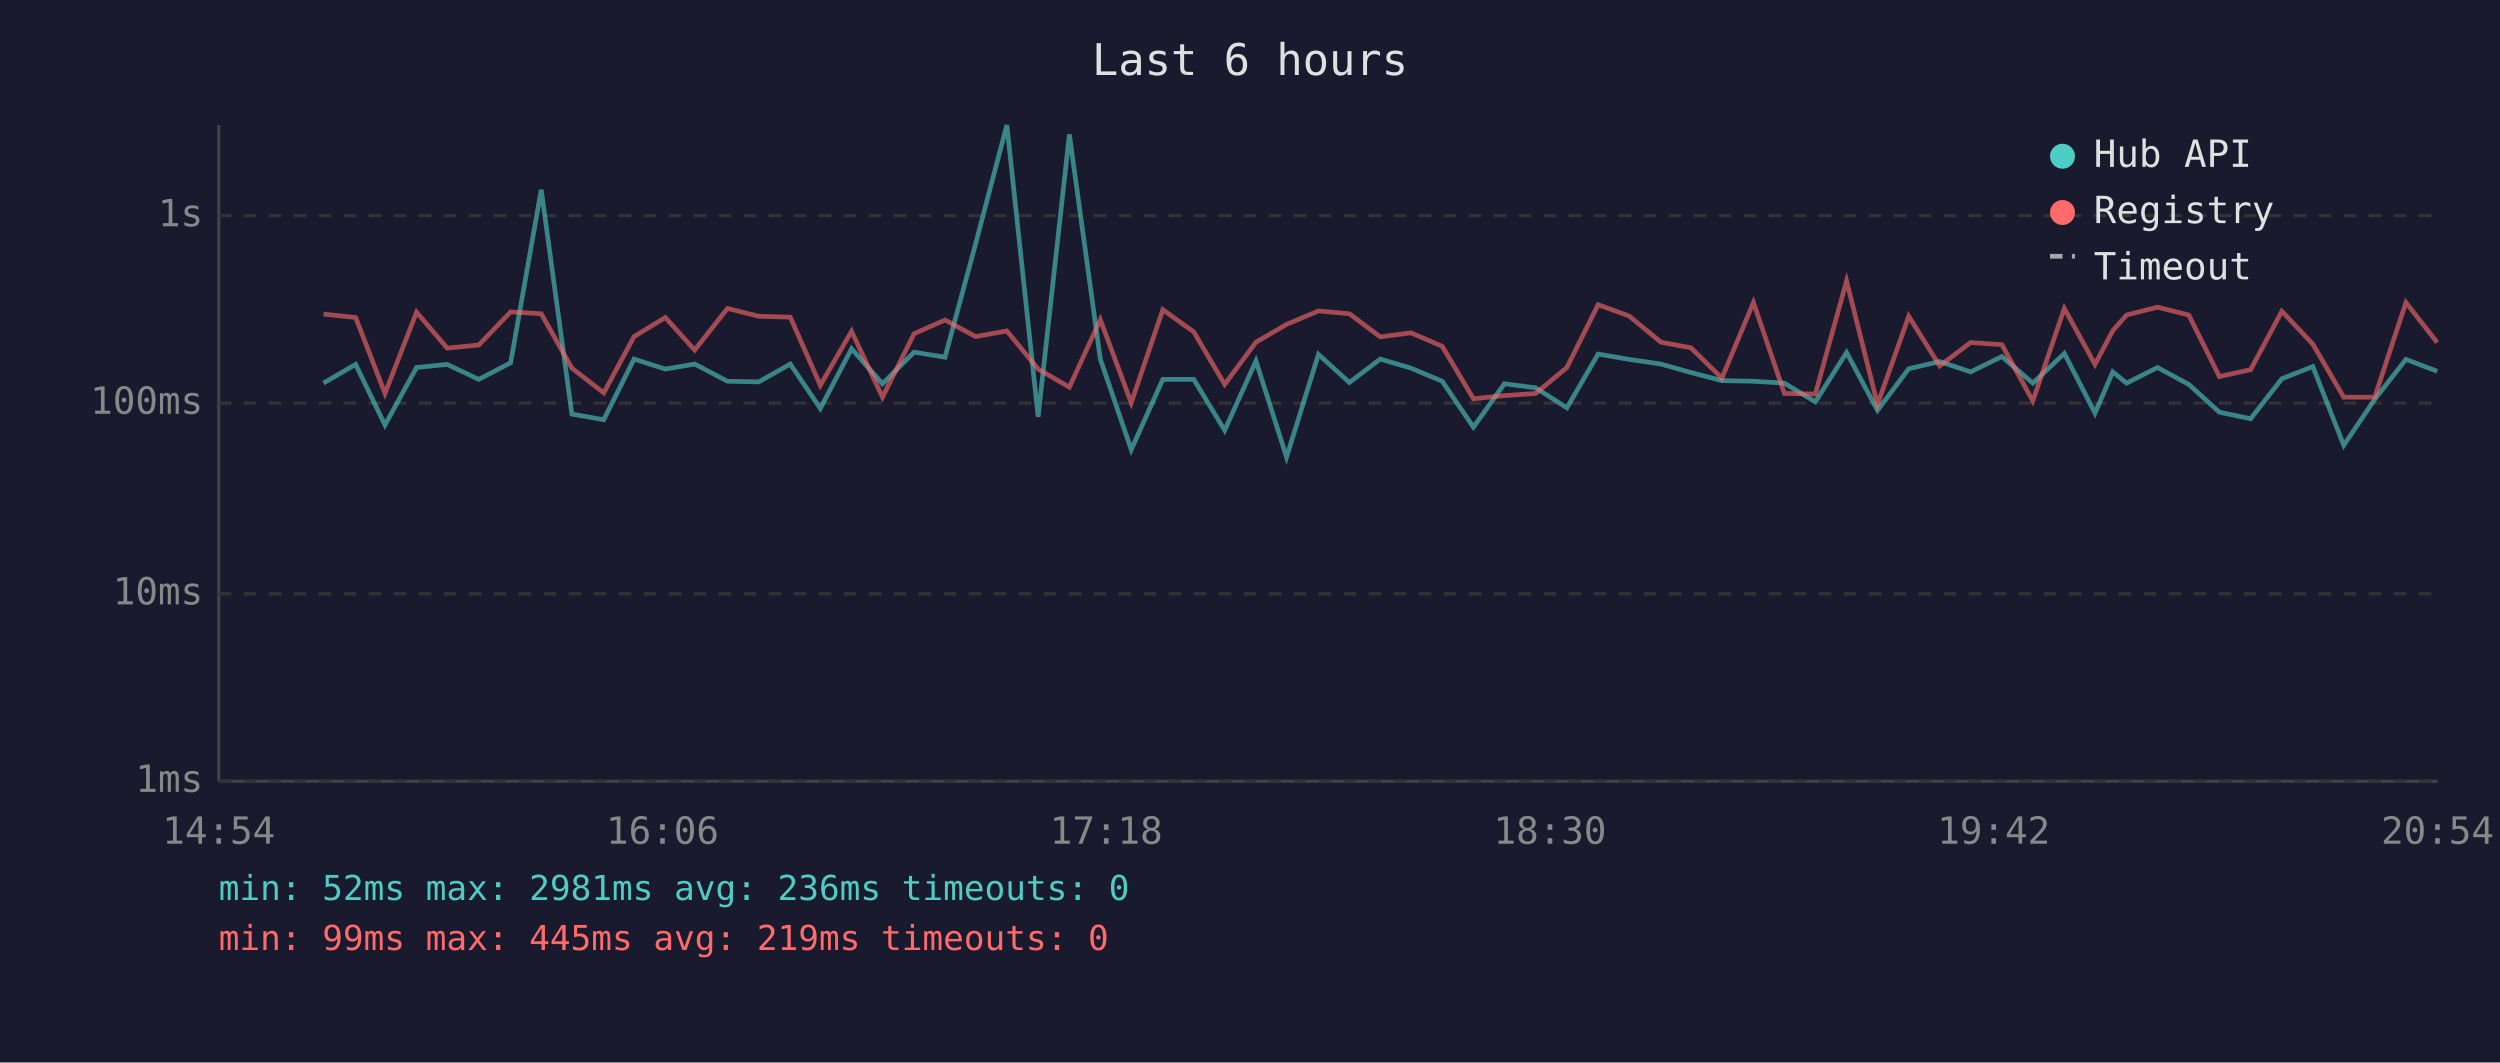
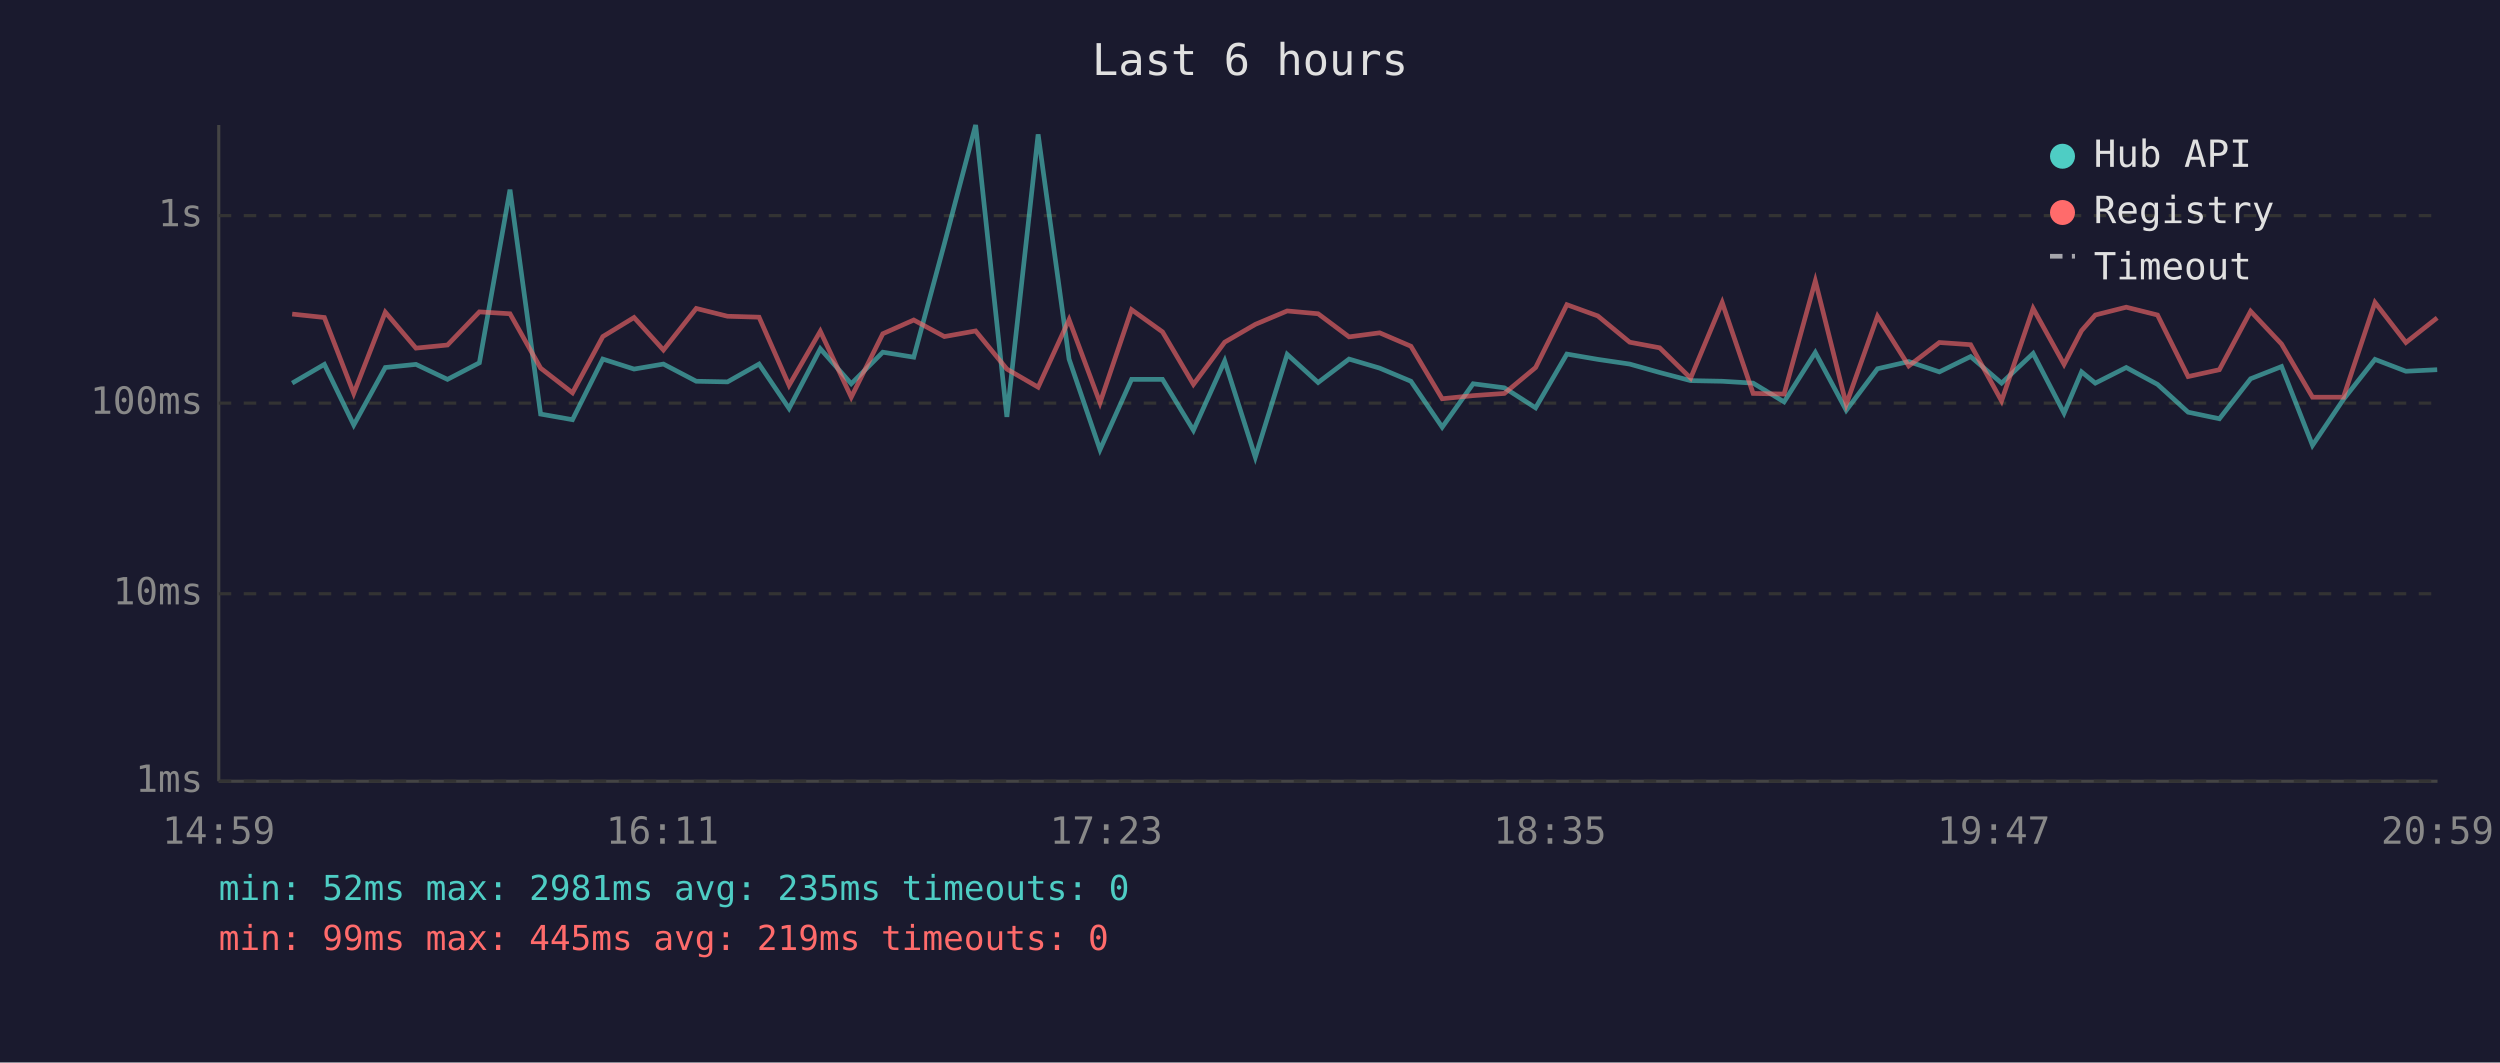
<svg xmlns="http://www.w3.org/2000/svg" viewBox="0 0 800 340" font-family="monospace" font-size="12">
  <rect width="800" height="340" fill="#1a1a2e" />
  <text x="400" y="24" fill="#e0e0e0" font-size="14" text-anchor="middle">Last 6 hours</text>
  <line x1="70" y1="40" x2="70" y2="250" stroke="#444" stroke-width="1" />
  <line x1="70" y1="250" x2="780" y2="250" stroke="#444" stroke-width="1" />
  <line x1="70" y1="250" x2="780" y2="250" stroke="#333" stroke-width="1" stroke-dasharray="4" />
  <text x="65" y="250" fill="#888" text-anchor="end" dominant-baseline="middle">1ms</text>
  <line x1="70" y1="190" x2="780" y2="190" stroke="#333" stroke-width="1" stroke-dasharray="4" />
  <text x="65" y="190" fill="#888" text-anchor="end" dominant-baseline="middle">10ms</text>
  <line x1="70" y1="129" x2="780" y2="129" stroke="#333" stroke-width="1" stroke-dasharray="4" />
  <text x="65" y="129" fill="#888" text-anchor="end" dominant-baseline="middle">100ms</text>
  <line x1="70" y1="69" x2="780" y2="69" stroke="#333" stroke-width="1" stroke-dasharray="4" />
  <text x="65" y="69" fill="#888" text-anchor="end" dominant-baseline="middle">1s</text>
-   <text x="70" y="270" fill="#888" text-anchor="middle">14:54</text>
-   <text x="212" y="270" fill="#888" text-anchor="middle">16:06</text>
-   <text x="354" y="270" fill="#888" text-anchor="middle">17:18</text>
-   <text x="496" y="270" fill="#888" text-anchor="middle">18:30</text>
-   <text x="638" y="270" fill="#888" text-anchor="middle">19:42</text>
-   <text x="780" y="270" fill="#888" text-anchor="middle">20:54</text>
-   <polyline points="103.5,122.6 113.8,116.6 123.2,136.0 133.3,117.6 143.1,116.6 153.2,121.4 163.4,116.1 173.2,60.7 183.0,132.5 193.2,134.3 202.9,114.9 212.9,118.1 222.3,116.5 232.8,122.0 242.8,122.2 252.9,116.5 262.5,130.7 272.5,111.6 282.4,122.8 292.5,112.7 302.4,114.3 312.2,78.0 322.2,40.0 332.2,133.4 342.2,43.0 352.1,114.9 362.0,143.9 372.1,121.4 382.0,121.4 391.9,137.7 401.9,115.5 411.7,146.3 421.9,113.4 431.8,122.4 441.7,114.9 451.5,117.8 461.5,122.0 471.5,136.7 481.4,122.8 491.4,124.1 501.4,130.5 511.4,113.3 521.3,115.0 531.5,116.5 541.1,119.2 551.0,121.8 561.1,122.0 571.0,122.6 580.9,128.6 590.9,112.8 600.8,131.3 610.8,118.0 620.7,115.7 630.6,119.0 640.6,114.1 650.5,122.6 660.6,113.1 670.4,132.2 676.1,119.0 680.5,122.6 690.4,117.6 700.4,123.0 710.2,131.9 720.2,134.0 730.2,121.2 740.1,117.3 750.0,142.5 759.9,127.8 769.9,115.0 779.9,118.8" fill="none" stroke="#4ecdc4" stroke-width="1.5" opacity="0.6" />
-   <polyline points="103.5,100.5 113.8,101.6 123.2,125.9 133.3,99.9 143.1,111.4 153.2,110.4 163.4,99.8 173.2,100.4 183.0,117.8 193.2,125.7 202.9,107.7 212.9,101.6 222.3,112.0 232.8,98.7 242.8,101.2 252.9,101.5 262.5,123.3 272.5,106.0 282.4,127.1 292.5,106.8 302.4,102.4 312.2,107.7 322.2,105.9 332.2,118.1 342.2,123.9 352.1,102.3 362.0,128.9 372.1,99.1 382.0,106.2 391.9,123.0 401.9,109.5 411.7,103.8 421.9,99.5 431.8,100.4 441.7,107.8 451.5,106.5 461.5,110.8 471.5,127.6 481.4,126.6 491.4,125.9 501.4,117.6 511.4,97.5 521.3,101.1 531.5,109.5 541.1,111.3 551.0,121.0 561.1,96.8 571.0,125.9 580.9,126.1 590.9,89.9 600.8,129.4 610.8,101.2 620.7,117.1 630.6,109.6 640.6,110.3 650.5,128.3 660.6,98.7 670.4,116.6 676.1,105.8 680.5,100.8 690.4,98.3 700.4,100.8 710.2,120.5 720.2,118.3 730.2,99.6 740.1,110.1 750.0,127.1 759.9,127.1 769.9,96.8 779.9,109.6" fill="none" stroke="#ff6b6b" stroke-width="1.5" opacity="0.6" />
+   <text x="70" y="270" fill="#888" text-anchor="middle">14:59</text>
+   <text x="212" y="270" fill="#888" text-anchor="middle">16:11</text>
+   <text x="354" y="270" fill="#888" text-anchor="middle">17:23</text>
+   <text x="496" y="270" fill="#888" text-anchor="middle">18:35</text>
+   <text x="638" y="270" fill="#888" text-anchor="middle">19:47</text>
+   <text x="780" y="270" fill="#888" text-anchor="middle">20:59</text>
+   <polyline points="93.5,122.6 103.8,116.6 113.2,136.0 123.3,117.6 133.1,116.6 143.2,121.4 153.4,116.1 163.2,60.7 173.0,132.5 183.2,134.3 192.9,114.9 202.9,118.1 212.3,116.5 222.8,122.0 232.8,122.2 242.9,116.5 252.5,130.7 262.5,111.6 272.4,122.8 282.5,112.7 292.4,114.3 302.2,78.0 312.2,40.0 322.2,133.4 332.2,43.0 342.1,114.9 352.0,143.9 362.1,121.4 372.0,121.4 381.9,137.7 391.9,115.5 401.7,146.3 411.9,113.4 421.8,122.4 431.7,114.9 441.5,117.8 451.5,122.0 461.5,136.7 471.4,122.8 481.4,124.1 491.4,130.5 501.4,113.3 511.3,115.0 521.5,116.5 531.1,119.2 541.0,121.8 551.1,122.0 561.0,122.6 570.9,128.6 580.9,112.8 590.8,131.3 600.8,118.0 610.8,115.7 620.6,119.0 630.6,114.1 640.5,122.6 650.6,113.1 660.5,132.2 666.1,119.0 670.5,122.6 680.4,117.6 690.4,123.0 700.2,131.9 710.2,134.0 720.2,121.2 730.1,117.3 740.0,142.5 749.9,127.8 760.0,115.0 769.9,118.8 779.9,118.3" fill="none" stroke="#4ecdc4" stroke-width="1.5" opacity="0.6" />
+   <polyline points="93.5,100.5 103.8,101.6 113.2,125.9 123.3,99.9 133.1,111.4 143.2,110.4 153.4,99.8 163.2,100.4 173.0,117.8 183.2,125.7 192.9,107.7 202.9,101.6 212.3,112.0 222.8,98.7 232.8,101.2 242.9,101.5 252.5,123.3 262.5,106.0 272.4,127.1 282.5,106.8 292.4,102.4 302.2,107.7 312.2,105.9 322.2,118.1 332.2,123.9 342.1,102.3 352.0,128.9 362.1,99.1 372.0,106.2 381.9,123.0 391.9,109.5 401.7,103.8 411.9,99.5 421.8,100.4 431.7,107.8 441.5,106.5 451.5,110.8 461.5,127.6 471.4,126.6 481.4,125.9 491.4,117.6 501.4,97.5 511.3,101.1 521.5,109.5 531.1,111.3 541.0,121.0 551.1,96.8 561.0,125.9 570.9,126.1 580.9,89.9 590.8,129.4 600.8,101.2 610.8,117.1 620.6,109.6 630.6,110.3 640.5,128.3 650.6,98.7 660.5,116.6 666.1,105.8 670.5,100.8 680.4,98.3 690.4,100.8 700.2,120.5 710.2,118.3 720.2,99.6 730.1,110.1 740.0,127.1 749.9,127.1 760.0,96.8 769.9,109.6 779.9,101.7" fill="none" stroke="#ff6b6b" stroke-width="1.5" opacity="0.6" />
  <circle cx="660" cy="50" r="4" fill="#4ecdc4" />
  <text x="670" y="50" fill="#e0e0e0" dominant-baseline="middle">Hub API</text>
  <circle cx="660" cy="68" r="4" fill="#ff6b6b" />
  <text x="670" y="68" fill="#e0e0e0" dominant-baseline="middle">Registry</text>
  <line x1="656" y1="82" x2="664" y2="82" stroke="#e0e0e0" stroke-width="1.5" stroke-dasharray="4,3" opacity="0.7" />
  <text x="670" y="86" fill="#e0e0e0" dominant-baseline="middle">Timeout</text>
-   <text x="70" y="288" fill="#4ecdc4" font-size="11">min: 52ms  max: 2981ms  avg: 236ms  timeouts: 0</text>
+   <text x="70" y="288" fill="#4ecdc4" font-size="11">min: 52ms  max: 2981ms  avg: 235ms  timeouts: 0</text>
  <text x="70" y="304" fill="#ff6b6b" font-size="11">min: 99ms  max: 445ms  avg: 219ms  timeouts: 0</text>
</svg>
